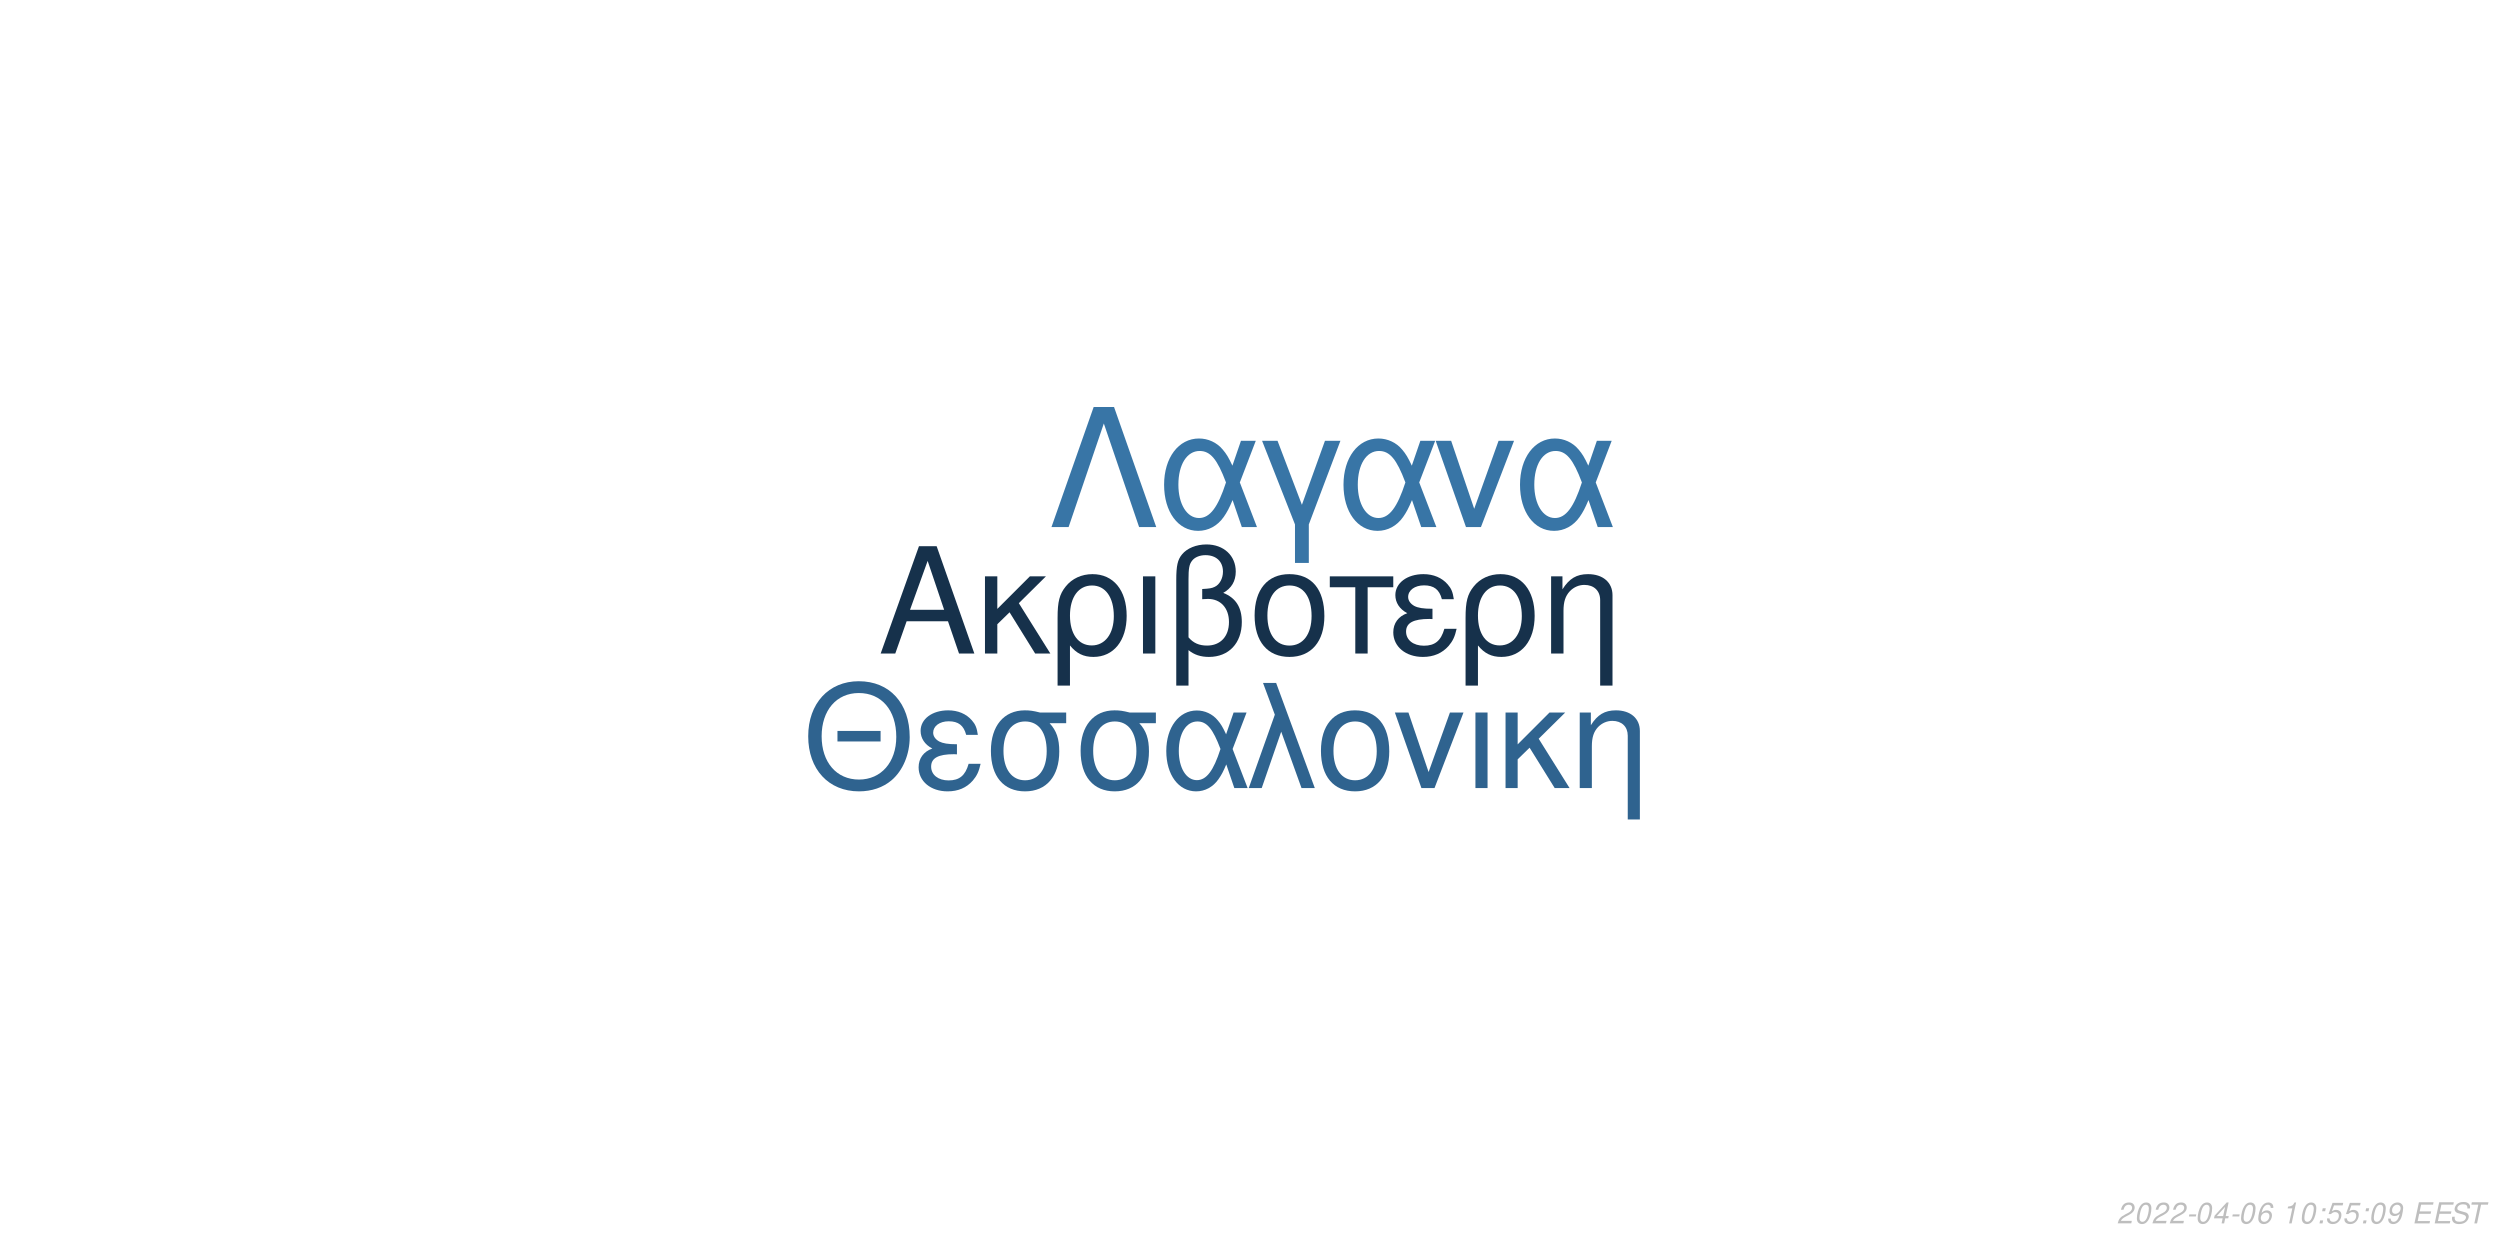
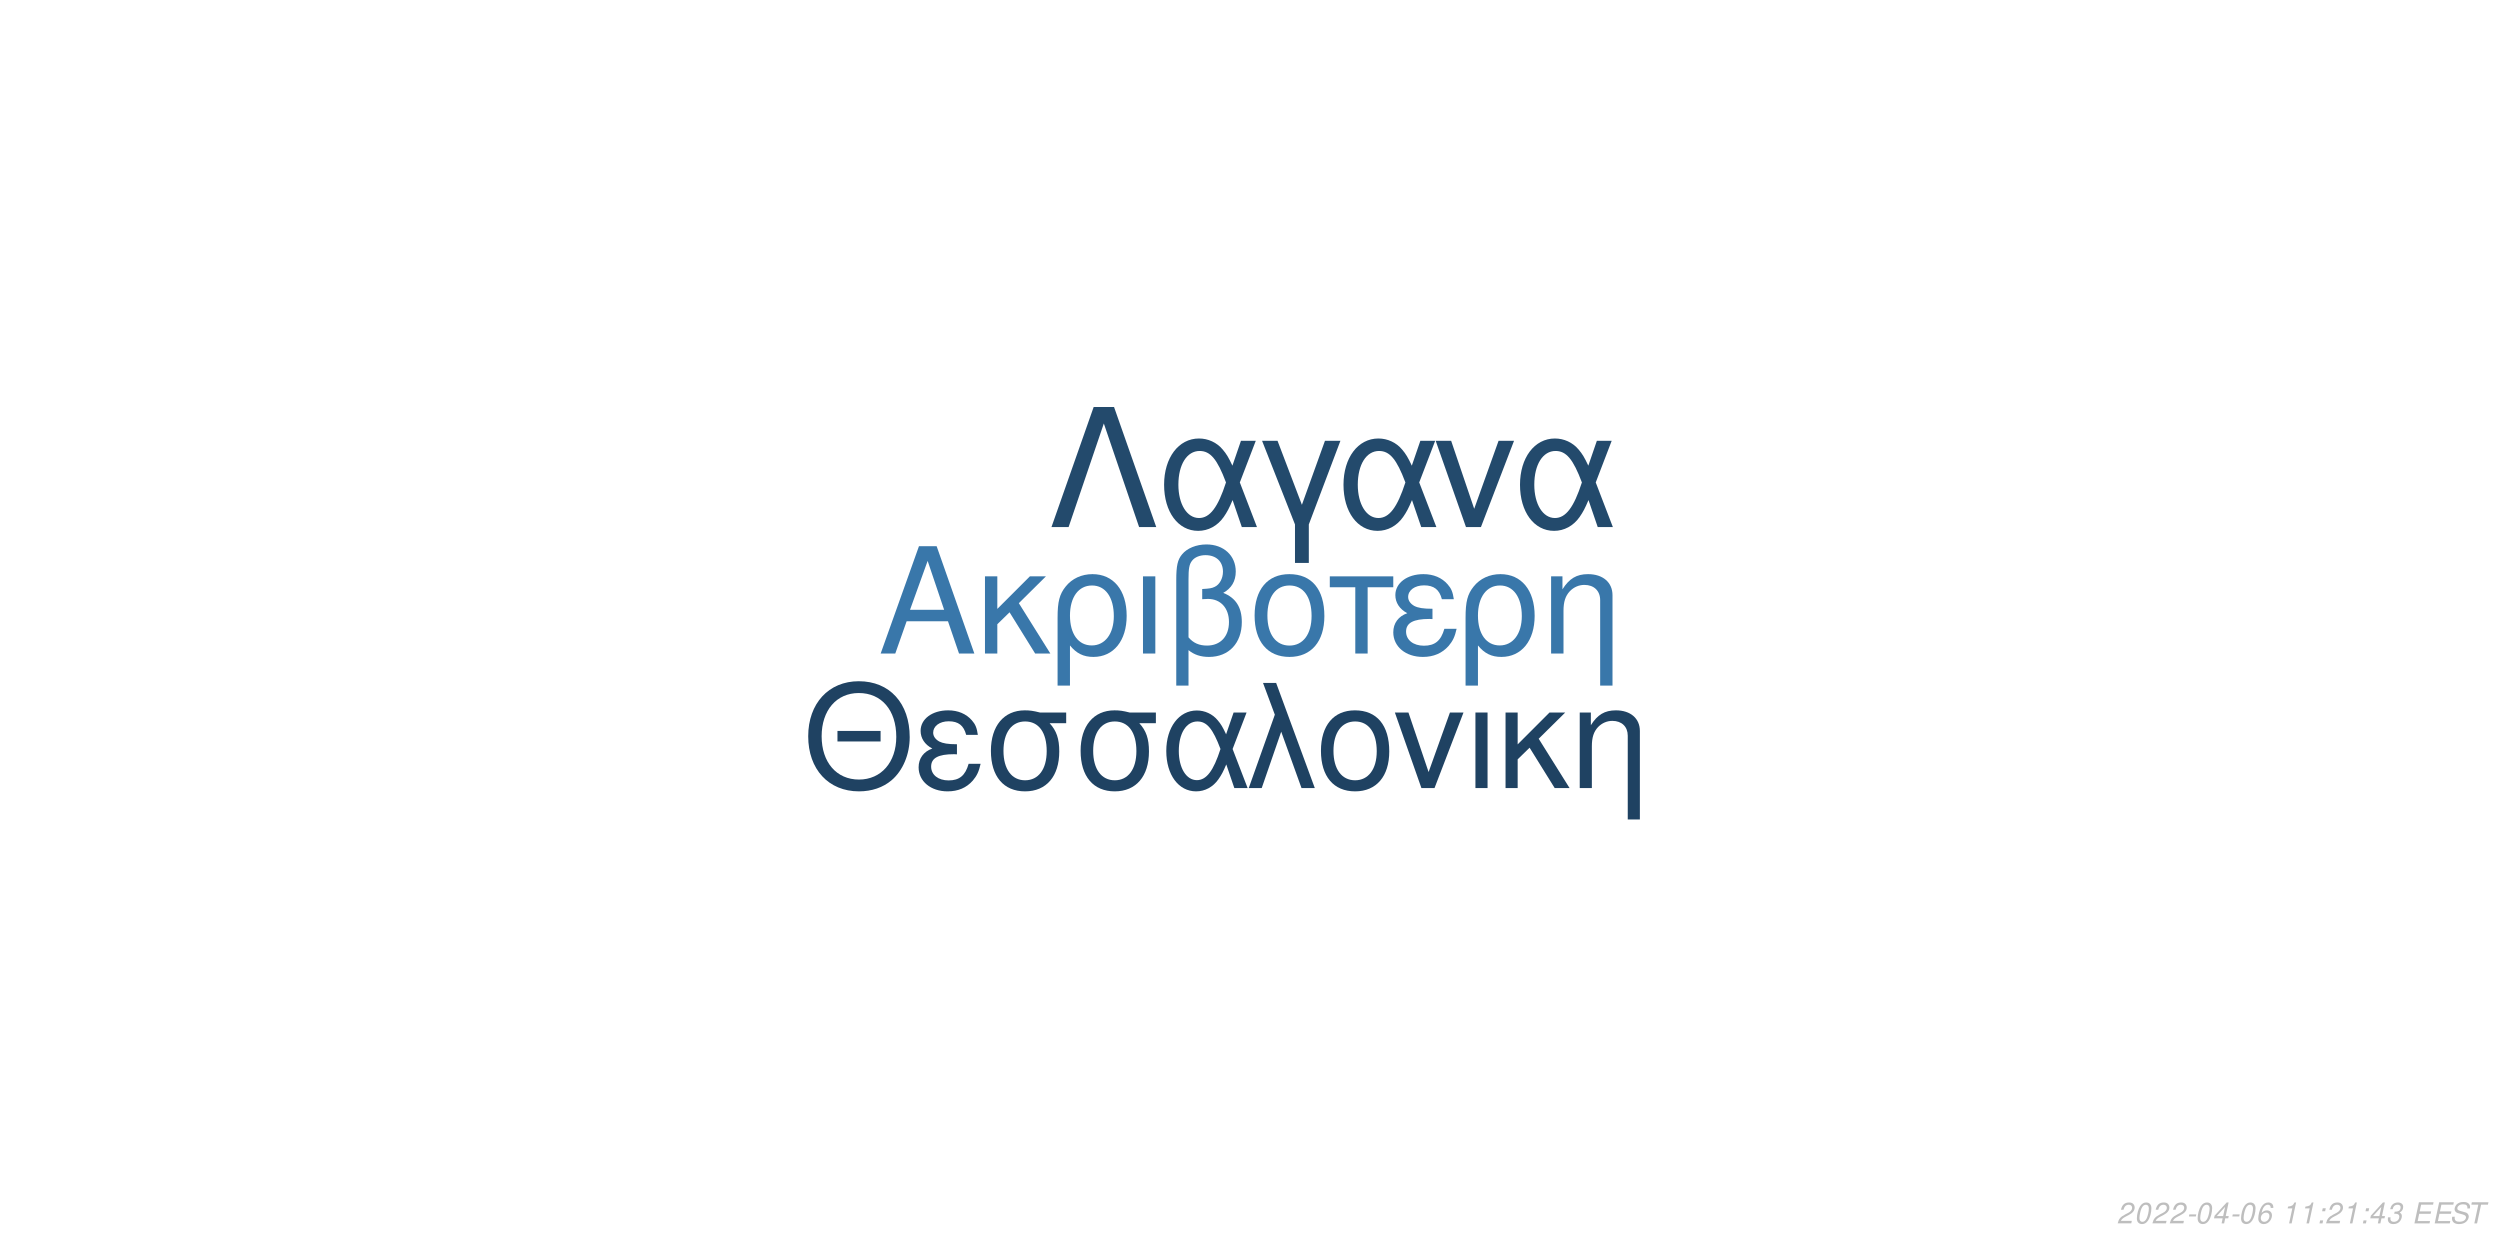
<svg xmlns="http://www.w3.org/2000/svg" xmlns:xlink="http://www.w3.org/1999/xlink" width="864pt" height="432pt" viewBox="0 0 864 432" version="1.1">
  <defs>
    <g>
      <symbol overflow="visible" id="glyph0-0">
        <path style="stroke:none;" d="" />
      </symbol>
      <symbol overflow="visible" id="glyph0-1">
        <path style="stroke:none;" d="M 24.125 -11.141 L 27.938 0 L 33.234 0 L 20.203 -37.094 L 14.094 -37.094 L 0.859 0 L 5.906 0 L 9.828 -11.141 Z M 22.797 -15.109 L 11 -15.109 L 17.094 -32.016 Z M 22.797 -15.109 " />
      </symbol>
      <symbol overflow="visible" id="glyph0-2">
        <path style="stroke:none;" d="M 7.172 -15.422 L 7.172 -26.672 L 2.906 -26.672 L 2.906 0 L 7.172 0 L 7.172 -10.125 L 11.406 -14.25 L 20.25 0 L 25.5 0 L 14.609 -17.406 L 23.969 -26.672 L 18.422 -26.672 Z M 7.172 -15.422 " />
      </symbol>
      <symbol overflow="visible" id="glyph0-3">
        <path style="stroke:none;" d="M 3 11.094 L 7.281 11.094 L 7.281 -2.797 C 9.516 -0.047 11.953 1.172 15.375 1.172 C 22.344 1.172 26.875 -4.422 26.875 -13.031 C 26.875 -21.891 22.297 -27.438 15.062 -27.438 C 11.297 -27.438 7.984 -25.906 5.797 -23.156 C 3.672 -20.516 3 -17.969 3 -12.359 Z M 14.906 -23.516 C 19.547 -23.516 22.438 -19.438 22.438 -12.922 C 22.438 -6.812 19.391 -2.797 14.812 -2.797 C 10.172 -2.797 7.281 -6.766 7.281 -13.125 C 7.281 -19.484 10.234 -23.516 14.906 -23.516 Z M 14.906 -23.516 " />
      </symbol>
      <symbol overflow="visible" id="glyph0-4">
        <path style="stroke:none;" d="M 3.516 0 L 7.781 0 L 7.781 -26.672 L 3.516 -26.672 Z M 3.516 0 " />
      </symbol>
      <symbol overflow="visible" id="glyph0-5">
        <path style="stroke:none;" d="M 4.016 11.094 L 8.25 11.094 L 8.25 -1.172 C 10.172 0.406 12.422 1.172 15.312 1.172 C 22.188 1.172 26.672 -3.609 26.672 -10.891 C 26.672 -15.984 24.578 -19.234 20.25 -20.969 C 23.109 -22.547 24.578 -25.031 24.578 -28.344 C 24.578 -33.844 20.406 -37.703 14.453 -37.703 C 10.938 -37.703 7.734 -36.391 6 -34.25 C 4.484 -32.422 4.016 -30.328 4.016 -25.391 Z M 8.25 -25.656 C 8.25 -29.359 8.5 -30.844 9.469 -32.062 C 10.375 -33.281 12.156 -34 14.094 -34 C 17.812 -34 20.156 -31.812 20.156 -28.297 C 20.156 -25.953 18.984 -23.812 17.297 -23.047 C 16.281 -22.547 15.469 -22.438 12.984 -22.297 L 12.984 -18.781 C 13.734 -18.828 14.344 -18.875 14.969 -18.875 C 19.344 -18.875 22.234 -15.719 22.234 -10.891 C 22.234 -5.906 19.281 -2.75 14.656 -2.75 C 11.953 -2.75 9.922 -3.609 8.25 -5.594 Z M 8.25 -25.656 " />
      </symbol>
      <symbol overflow="visible" id="glyph0-6">
        <path style="stroke:none;" d="M 14.094 -27.438 C 6.562 -27.438 2.094 -22.094 2.094 -13.125 C 2.094 -4.125 6.562 1.172 14.141 1.172 C 21.672 1.172 26.203 -4.172 26.203 -12.922 C 26.203 -22.188 21.828 -27.438 14.094 -27.438 Z M 14.141 -23.516 C 18.938 -23.516 21.781 -19.594 21.781 -12.984 C 21.781 -6.672 18.828 -2.75 14.141 -2.75 C 9.422 -2.75 6.516 -6.672 6.516 -13.125 C 6.516 -19.594 9.422 -23.516 14.141 -23.516 Z M 14.141 -23.516 " />
      </symbol>
      <symbol overflow="visible" id="glyph0-7">
        <path style="stroke:none;" d="M 7.891 0 L 12.156 0 L 12.156 -22.906 L 21.016 -22.906 L 21.016 -26.672 L -0.922 -26.672 L -0.922 -22.906 L 7.891 -22.906 Z M 7.891 0 " />
      </symbol>
      <symbol overflow="visible" id="glyph0-8">
        <path style="stroke:none;" d="M 14.562 -15.469 C 11.344 -15.469 9.562 -15.781 8.297 -16.438 C 6.922 -17.203 6.156 -18.328 6.156 -19.547 C 6.156 -21.891 8.453 -23.562 11.656 -23.562 C 15.062 -23.562 16.953 -22.094 17.812 -18.781 L 21.938 -18.781 C 21.578 -21.266 21.062 -22.5 19.797 -23.922 C 17.812 -26.203 14.906 -27.438 11.453 -27.438 C 5.797 -27.438 1.734 -24.375 1.734 -20.203 C 1.734 -17.609 3.156 -15.375 5.859 -13.938 C 2.797 -12.875 1.016 -10.484 1.016 -7.328 C 1.016 -2.391 5.297 1.172 11.25 1.172 C 14.969 1.172 17.906 -0.109 20.156 -2.641 C 21.578 -4.328 22.297 -5.797 22.906 -8.547 L 18.672 -8.547 C 17.5 -4.422 15.422 -2.703 11.609 -2.703 C 7.938 -2.703 5.438 -4.688 5.438 -7.578 C 5.438 -10.578 7.938 -11.953 13.484 -11.953 C 13.641 -11.953 14.094 -11.953 14.562 -11.906 Z M 14.562 -15.469 " />
      </symbol>
      <symbol overflow="visible" id="glyph0-9">
        <path style="stroke:none;" d="M 3.562 -26.672 L 3.562 0 L 7.844 0 L 7.844 -14.703 C 7.844 -17.906 8.5 -19.891 10.031 -21.531 C 11.406 -22.953 13.188 -23.719 15.062 -23.719 C 18.375 -23.719 20.516 -21.672 20.516 -18.469 L 20.516 11.094 L 24.781 11.094 L 24.781 -20.156 C 24.781 -24.578 21.469 -27.438 16.328 -27.438 C 12.359 -27.438 9.828 -25.906 7.484 -22.188 L 7.484 -26.672 Z M 3.562 -26.672 " />
      </symbol>
      <symbol overflow="visible" id="glyph1-0">
        <path style="stroke:none;" d="" />
      </symbol>
      <symbol overflow="visible" id="glyph1-1">
        <path style="stroke:none;" d="M 26.859 -19.734 L 11.953 -19.734 L 11.953 -16.094 L 26.859 -16.094 Z M 19.328 -36.922 C 8.922 -36.922 1.844 -29.25 1.844 -17.891 C 1.844 -6.484 8.875 1.141 19.391 1.141 C 23.812 1.141 27.703 -0.203 30.641 -2.688 C 34.578 -6.031 36.922 -11.656 36.922 -17.594 C 36.922 -29.297 30 -36.922 19.328 -36.922 Z M 19.328 -32.844 C 27.203 -32.844 32.281 -26.906 32.281 -17.688 C 32.281 -8.922 27.062 -2.938 19.391 -2.938 C 11.609 -2.938 6.484 -8.922 6.484 -17.891 C 6.484 -26.859 11.609 -32.844 19.328 -32.844 Z M 19.328 -32.844 " />
      </symbol>
      <symbol overflow="visible" id="glyph1-2">
        <path style="stroke:none;" d="M 14.25 -15.141 C 11.109 -15.141 9.375 -15.453 8.125 -16.094 C 6.781 -16.844 6.031 -17.938 6.031 -19.141 C 6.031 -21.422 8.266 -23.078 11.406 -23.078 C 14.75 -23.078 16.594 -21.625 17.438 -18.391 L 21.469 -18.391 C 21.125 -20.828 20.625 -22.031 19.391 -23.422 C 17.438 -25.656 14.594 -26.859 11.219 -26.859 C 5.688 -26.859 1.688 -23.875 1.688 -19.781 C 1.688 -17.234 3.094 -15.047 5.734 -13.656 C 2.734 -12.609 1 -10.266 1 -7.172 C 1 -2.344 5.188 1.141 11.016 1.141 C 14.656 1.141 17.547 -0.094 19.734 -2.594 C 21.125 -4.234 21.828 -5.688 22.422 -8.375 L 18.281 -8.375 C 17.141 -4.328 15.094 -2.641 11.359 -2.641 C 7.766 -2.641 5.328 -4.578 5.328 -7.422 C 5.328 -10.359 7.766 -11.703 13.203 -11.703 C 13.359 -11.703 13.797 -11.703 14.25 -11.656 Z M 14.25 -15.141 " />
      </symbol>
      <symbol overflow="visible" id="glyph1-3">
        <path style="stroke:none;" d="M 29 -26.109 L 19.938 -26.109 C 17.594 -26.703 16.438 -26.859 14.703 -26.859 C 7.469 -26.859 2.984 -21.469 2.984 -12.859 C 2.984 -4.031 7.375 1.141 14.797 1.141 C 22.172 1.141 26.609 -4.078 26.609 -12.656 C 26.609 -17.047 25.656 -19.828 23.266 -22.422 L 29 -22.422 Z M 14.797 -23.016 C 19.531 -23.016 22.266 -19.234 22.266 -12.75 C 22.266 -6.531 19.438 -2.688 14.797 -2.688 C 10.172 -2.688 7.328 -6.531 7.328 -12.859 C 7.328 -19.188 10.172 -23.016 14.797 -23.016 Z M 14.797 -23.016 " />
      </symbol>
      <symbol overflow="visible" id="glyph1-4">
        <path style="stroke:none;" d="M 29.344 -26.109 L 24.859 -26.109 L 22.266 -18.578 C 21.125 -21.031 20.484 -22.125 19.328 -23.469 C 17.547 -25.609 14.906 -26.812 12.156 -26.812 C 5.984 -26.812 1.594 -20.984 1.594 -12.812 C 1.594 -4.578 5.828 1.141 11.906 1.141 C 14.953 1.141 17.734 -0.344 19.625 -3.047 C 20.672 -4.531 21.281 -5.688 22.328 -8.172 L 25.109 0 L 29.703 0 L 24.516 -13.5 Z M 20.328 -13.5 C 17.891 -5.922 15.453 -2.734 12.156 -2.734 C 8.516 -2.734 5.922 -6.922 5.922 -12.812 C 5.922 -18.938 8.516 -23.016 12.359 -23.016 C 15.594 -23.016 17.688 -20.531 20.328 -13.5 Z M 20.328 -13.5 " />
      </symbol>
      <symbol overflow="visible" id="glyph1-5">
        <path style="stroke:none;" d="M 1.094 0 L 5.578 0 L 12.312 -19.484 L 19.328 0 L 23.922 0 L 10.562 -36.328 L 6.031 -36.328 L 10.109 -25.359 Z M 1.094 0 " />
      </symbol>
      <symbol overflow="visible" id="glyph1-6">
        <path style="stroke:none;" d="M 13.797 -26.859 C 6.422 -26.859 2.047 -21.625 2.047 -12.859 C 2.047 -4.031 6.422 1.141 13.859 1.141 C 21.234 1.141 25.656 -4.078 25.656 -12.656 C 25.656 -21.719 21.375 -26.859 13.797 -26.859 Z M 13.859 -23.016 C 18.531 -23.016 21.328 -19.188 21.328 -12.703 C 21.328 -6.531 18.438 -2.688 13.859 -2.688 C 9.219 -2.688 6.375 -6.531 6.375 -12.859 C 6.375 -19.188 9.219 -23.016 13.859 -23.016 Z M 13.859 -23.016 " />
      </symbol>
      <symbol overflow="visible" id="glyph1-7">
        <path style="stroke:none;" d="M 14.297 0 L 24.312 -26.109 L 19.625 -26.109 L 12.25 -5.531 L 5.281 -26.109 L 0.594 -26.109 L 9.766 0 Z M 14.297 0 " />
      </symbol>
      <symbol overflow="visible" id="glyph1-8">
        <path style="stroke:none;" d="M 3.438 0 L 7.625 0 L 7.625 -26.109 L 3.438 -26.109 Z M 3.438 0 " />
      </symbol>
      <symbol overflow="visible" id="glyph1-9">
        <path style="stroke:none;" d="M 7.031 -15.094 L 7.031 -26.109 L 2.844 -26.109 L 2.844 0 L 7.031 0 L 7.031 -9.922 L 11.156 -13.953 L 19.828 0 L 24.969 0 L 14.297 -17.047 L 23.469 -26.109 L 18.031 -26.109 Z M 7.031 -15.094 " />
      </symbol>
      <symbol overflow="visible" id="glyph1-10">
        <path style="stroke:none;" d="M 3.484 -26.109 L 3.484 0 L 7.672 0 L 7.672 -14.406 C 7.672 -17.547 8.328 -19.484 9.812 -21.078 C 11.156 -22.469 12.906 -23.219 14.75 -23.219 C 17.984 -23.219 20.078 -21.234 20.078 -18.094 L 20.078 10.859 L 24.266 10.859 L 24.266 -19.734 C 24.266 -24.062 21.031 -26.859 16 -26.859 C 12.109 -26.859 9.609 -25.359 7.328 -21.719 L 7.328 -26.109 Z M 3.484 -26.109 " />
      </symbol>
      <symbol overflow="visible" id="glyph2-0">
        <path style="stroke:none;" d="" />
      </symbol>
      <symbol overflow="visible" id="glyph2-1">
        <path style="stroke:none;" d="M 22.531 -41.484 L 15.484 -41.484 L 0.906 0 L 6.828 0 L 19 -35.797 L 31.188 0 L 37.109 0 Z M 22.531 -41.484 " />
      </symbol>
      <symbol overflow="visible" id="glyph2-2">
        <path style="stroke:none;" d="M 33.516 -29.812 L 28.391 -29.812 L 25.438 -21.219 C 24.125 -24.016 23.391 -25.266 22.078 -26.797 C 20.031 -29.25 17.016 -30.609 13.891 -30.609 C 6.828 -30.609 1.828 -23.953 1.828 -14.625 C 1.828 -5.234 6.656 1.312 13.594 1.312 C 17.078 1.312 20.266 -0.391 22.422 -3.469 C 23.609 -5.172 24.297 -6.484 25.5 -9.328 L 28.688 0 L 33.922 0 L 28 -15.422 Z M 23.219 -15.422 C 20.422 -6.766 17.641 -3.125 13.891 -3.125 C 9.734 -3.125 6.766 -7.906 6.766 -14.625 C 6.766 -21.625 9.734 -26.297 14.109 -26.297 C 17.812 -26.297 20.203 -23.453 23.219 -15.422 Z M 23.219 -15.422 " />
      </symbol>
      <symbol overflow="visible" id="glyph2-3">
        <path style="stroke:none;" d="M 12.062 12.406 L 16.844 12.406 L 16.844 -0.906 L 27.766 -29.812 L 22.422 -29.812 L 14.453 -7.688 L 6.031 -29.812 L 0.688 -29.812 L 12.062 -0.906 Z M 12.062 12.406 " />
      </symbol>
      <symbol overflow="visible" id="glyph2-4">
        <path style="stroke:none;" d="M 16.328 0 L 27.766 -29.812 L 22.422 -29.812 L 14 -6.312 L 6.031 -29.812 L 0.688 -29.812 L 11.156 0 Z M 16.328 0 " />
      </symbol>
      <symbol overflow="visible" id="glyph3-0">
        <path style="stroke:none;" d="" />
      </symbol>
      <symbol overflow="visible" id="glyph3-1">
        <path style="stroke:none;" d="M 5.234 -0.875 L 1.469 -0.875 C 1.641 -1.375 2.203 -1.891 3.109 -2.344 L 4.234 -2.938 C 5.562 -3.625 6.219 -4.469 6.219 -5.484 C 6.219 -5.938 6.062 -6.359 5.797 -6.656 C 5.469 -7.047 4.984 -7.234 4.312 -7.234 C 2.766 -7.234 1.891 -6.453 1.484 -4.734 L 2.375 -4.734 C 2.484 -5.188 2.609 -5.484 2.797 -5.75 C 3.094 -6.203 3.609 -6.453 4.188 -6.453 C 4.891 -6.453 5.344 -6.031 5.344 -5.375 C 5.344 -4.703 4.859 -4.094 4.016 -3.656 L 2.984 -3.125 C 1.234 -2.188 0.797 -1.656 0.344 -0.016 L 5.047 -0.016 Z M 5.234 -0.875 " />
      </symbol>
      <symbol overflow="visible" id="glyph3-2">
        <path style="stroke:none;" d="M 4.203 -7.234 C 3.375 -7.234 2.688 -6.812 2.125 -5.984 C 1.484 -5.047 0.984 -3.188 0.984 -1.734 C 0.984 -1.109 1.172 -0.562 1.484 -0.266 C 1.797 0.047 2.281 0.234 2.766 0.234 C 3.625 0.234 4.281 -0.156 4.859 -1.016 C 5.516 -1.953 6 -3.797 6 -5.266 C 6 -6.5 5.328 -7.234 4.203 -7.234 Z M 4.094 -6.453 C 4.734 -6.453 5.125 -5.984 5.125 -5.156 C 5.125 -4.203 4.781 -2.625 4.406 -1.812 C 3.984 -0.938 3.516 -0.547 2.875 -0.547 C 2.25 -0.547 1.875 -1.031 1.875 -1.828 C 1.875 -2.797 2.203 -4.344 2.594 -5.203 C 2.984 -6.047 3.453 -6.453 4.094 -6.453 Z M 4.094 -6.453 " />
      </symbol>
      <symbol overflow="visible" id="glyph3-3">
        <path style="stroke:none;" d="M 3.516 -3.125 L 1.125 -3.125 L 0.969 -2.406 L 3.359 -2.406 Z M 3.516 -3.125 " />
      </symbol>
      <symbol overflow="visible" id="glyph3-4">
        <path style="stroke:none;" d="M 3.625 -1.75 L 3.266 0 L 4.141 0 L 4.516 -1.75 L 5.562 -1.75 L 5.734 -2.531 L 4.688 -2.531 L 5.688 -7.234 L 5.016 -7.234 L 0.844 -2.672 L 0.641 -1.75 Z M 3.797 -2.531 L 1.594 -2.531 L 4.469 -5.703 Z M 3.797 -2.531 " />
      </symbol>
      <symbol overflow="visible" id="glyph3-5">
        <path style="stroke:none;" d="M 6.125 -5.344 L 6.141 -5.625 C 6.141 -6.609 5.453 -7.234 4.391 -7.234 C 3.438 -7.234 2.641 -6.719 2.016 -5.703 C 1.422 -4.781 0.938 -2.953 0.938 -1.688 C 0.938 -0.516 1.688 0.234 2.859 0.234 C 3.703 0.234 4.438 -0.156 5 -0.875 C 5.406 -1.422 5.672 -2.156 5.672 -2.766 C 5.672 -3.812 4.969 -4.5 3.906 -4.5 C 3.234 -4.5 2.672 -4.234 2.094 -3.625 C 2.406 -5.375 3.234 -6.453 4.25 -6.453 C 4.703 -6.453 5.062 -6.234 5.172 -5.844 C 5.203 -5.719 5.234 -5.578 5.25 -5.344 Z M 3.656 -3.734 C 4.344 -3.734 4.797 -3.281 4.797 -2.625 C 4.797 -1.469 3.984 -0.547 2.984 -0.547 C 2.297 -0.547 1.812 -1.047 1.812 -1.766 C 1.812 -2.859 2.625 -3.734 3.656 -3.734 Z M 3.656 -3.734 " />
      </symbol>
      <symbol overflow="visible" id="glyph3-6">
        <path style="stroke:none;" d="" />
      </symbol>
      <symbol overflow="visible" id="glyph3-7">
        <path style="stroke:none;" d="M 3.703 -5.188 L 2.594 0 L 3.469 0 L 5.016 -7.234 L 4.438 -7.234 C 3.906 -6.156 3.688 -6.016 2.234 -5.812 L 2.109 -5.188 Z M 3.703 -5.188 " />
      </symbol>
      <symbol overflow="visible" id="glyph3-8">
        <path style="stroke:none;" d="M 2.359 -1.031 L 1.312 -1.031 L 1.094 0 L 2.141 0 Z M 3.266 -5.234 L 2.219 -5.234 L 2 -4.203 L 3.047 -4.203 Z M 3.266 -5.234 " />
      </symbol>
      <symbol overflow="visible" id="glyph3-9">
-         <path style="stroke:none;" d="M 6.297 -7.094 L 2.594 -7.094 L 1.234 -3.234 L 2.047 -3.234 C 2.656 -3.766 2.938 -3.906 3.531 -3.906 C 4.328 -3.906 4.797 -3.453 4.797 -2.688 C 4.797 -1.438 3.969 -0.547 2.828 -0.547 C 2.031 -0.547 1.609 -0.938 1.578 -1.734 L 0.703 -1.734 L 0.703 -1.516 C 0.703 -0.938 0.844 -0.547 1.188 -0.266 C 1.562 0.062 2.078 0.234 2.703 0.234 C 3.656 0.234 4.391 -0.156 4.984 -0.922 C 5.422 -1.5 5.672 -2.234 5.672 -2.953 C 5.672 -4 4.938 -4.672 3.812 -4.672 C 3.328 -4.672 2.906 -4.547 2.406 -4.234 L 3.109 -6.219 L 6.109 -6.219 Z M 6.297 -7.094 " />
+         <path style="stroke:none;" d="M 2.922 -3.312 C 3.125 -3.344 3.234 -3.344 3.375 -3.344 C 4.203 -3.344 4.688 -3 4.688 -2.406 C 4.688 -1.312 3.906 -0.547 2.781 -0.547 C 2.047 -0.547 1.594 -0.938 1.594 -1.562 C 1.594 -1.719 1.609 -1.844 1.656 -2.094 L 0.766 -2.094 C 0.734 -1.797 0.719 -1.641 0.719 -1.469 C 0.719 -0.375 1.406 0.234 2.641 0.234 C 3.547 0.234 4.297 -0.078 4.812 -0.656 C 5.266 -1.156 5.562 -1.875 5.562 -2.547 C 5.562 -3.125 5.344 -3.453 4.797 -3.734 C 5.641 -4.234 6.016 -4.844 6.016 -5.734 C 6.016 -6.656 5.312 -7.234 4.203 -7.234 C 3.375 -7.234 2.672 -6.938 2.188 -6.375 C 1.891 -6.031 1.703 -5.641 1.516 -4.906 L 2.391 -4.906 C 2.5 -5.359 2.594 -5.594 2.734 -5.812 C 3.047 -6.234 3.516 -6.453 4.078 -6.453 C 4.734 -6.453 5.141 -6.125 5.141 -5.578 C 5.141 -5.188 5.016 -4.797 4.797 -4.547 C 4.516 -4.234 4 -4.062 3.266 -4.062 L 3.078 -4.062 Z M 2.922 -3.312 " />
      </symbol>
      <symbol overflow="visible" id="glyph3-10">
-         <path style="stroke:none;" d="M 0.844 -1.656 C 0.844 -1.547 0.844 -1.438 0.844 -1.375 C 0.844 -0.406 1.531 0.234 2.578 0.234 C 3.203 0.234 3.766 0.016 4.297 -0.438 C 4.938 -1 5.312 -1.656 5.594 -2.719 C 5.844 -3.672 6.016 -4.766 6.016 -5.375 C 6.016 -5.844 5.844 -6.328 5.547 -6.656 C 5.203 -7.031 4.703 -7.234 4.062 -7.234 C 2.516 -7.234 1.297 -5.938 1.297 -4.266 C 1.297 -3.203 1.984 -2.547 3.047 -2.547 C 3.484 -2.547 3.953 -2.672 4.281 -2.891 C 4.406 -2.984 4.547 -3.078 4.828 -3.344 C 4.438 -1.484 3.703 -0.547 2.703 -0.547 C 2.109 -0.547 1.719 -0.938 1.719 -1.547 L 1.719 -1.656 Z M 3.953 -6.453 C 4.625 -6.453 5.141 -5.953 5.141 -5.281 C 5.141 -4.188 4.312 -3.312 3.297 -3.312 C 2.594 -3.312 2.172 -3.734 2.172 -4.453 C 2.172 -5.562 2.984 -6.453 3.953 -6.453 Z M 3.953 -6.453 " />
+         <path style="stroke:none;" d="M 2.547 -3.312 L 6.5 -3.312 L 6.688 -4.141 L 2.719 -4.141 L 3.219 -6.469 L 7.344 -6.469 L 7.516 -7.297 L 2.453 -7.297 L 0.906 0 L 6.125 0 L 6.297 -0.812 L 2.016 -0.812 Z M 2.547 -3.312 " />
      </symbol>
      <symbol overflow="visible" id="glyph3-11">
-         <path style="stroke:none;" d="M 2.547 -3.312 L 6.5 -3.312 L 6.688 -4.141 L 2.719 -4.141 L 3.219 -6.469 L 7.344 -6.469 L 7.516 -7.297 L 2.453 -7.297 L 0.906 0 L 6.125 0 L 6.297 -0.812 L 2.016 -0.812 Z M 2.547 -3.312 " />
+         <path style="stroke:none;" d="M 7.062 -5.156 C 7.125 -5.438 7.141 -5.562 7.141 -5.703 C 7.141 -6.156 6.938 -6.594 6.594 -6.891 C 6.188 -7.25 5.656 -7.406 4.875 -7.406 C 3.844 -7.406 3.047 -7.125 2.5 -6.562 C 2.094 -6.141 1.781 -5.438 1.781 -4.922 C 1.781 -4.297 2.219 -3.766 2.891 -3.562 L 4.594 -3.094 C 5.406 -2.859 5.734 -2.578 5.734 -2.094 C 5.734 -1.781 5.547 -1.406 5.266 -1.141 C 4.844 -0.766 4.266 -0.578 3.453 -0.578 C 2.328 -0.578 1.812 -0.984 1.812 -1.906 C 1.812 -2.047 1.812 -2.125 1.844 -2.312 L 0.984 -2.312 C 0.906 -2.062 0.891 -1.906 0.891 -1.688 C 0.891 -0.484 1.797 0.234 3.297 0.234 C 4.359 0.234 5.234 -0.062 5.812 -0.609 C 6.344 -1.078 6.688 -1.797 6.688 -2.375 C 6.688 -2.641 6.609 -2.906 6.453 -3.156 C 6.234 -3.5 5.938 -3.703 5.469 -3.828 L 3.75 -4.312 C 2.984 -4.547 2.734 -4.734 2.734 -5.188 C 2.734 -5.547 2.875 -5.844 3.188 -6.109 C 3.547 -6.438 4.031 -6.594 4.703 -6.594 C 5.266 -6.594 5.688 -6.484 5.906 -6.297 C 6.094 -6.125 6.219 -5.797 6.219 -5.516 C 6.219 -5.422 6.203 -5.344 6.188 -5.156 Z M 7.062 -5.156 " />
      </symbol>
      <symbol overflow="visible" id="glyph3-12">
-         <path style="stroke:none;" d="M 7.062 -5.156 C 7.125 -5.438 7.141 -5.562 7.141 -5.703 C 7.141 -6.156 6.938 -6.594 6.594 -6.891 C 6.188 -7.25 5.656 -7.406 4.875 -7.406 C 3.844 -7.406 3.047 -7.125 2.5 -6.562 C 2.094 -6.141 1.781 -5.438 1.781 -4.922 C 1.781 -4.297 2.219 -3.766 2.891 -3.562 L 4.594 -3.094 C 5.406 -2.859 5.734 -2.578 5.734 -2.094 C 5.734 -1.781 5.547 -1.406 5.266 -1.141 C 4.844 -0.766 4.266 -0.578 3.453 -0.578 C 2.328 -0.578 1.812 -0.984 1.812 -1.906 C 1.812 -2.047 1.812 -2.125 1.844 -2.312 L 0.984 -2.312 C 0.906 -2.062 0.891 -1.906 0.891 -1.688 C 0.891 -0.484 1.797 0.234 3.297 0.234 C 4.359 0.234 5.234 -0.062 5.812 -0.609 C 6.344 -1.078 6.688 -1.797 6.688 -2.375 C 6.688 -2.641 6.609 -2.906 6.453 -3.156 C 6.234 -3.5 5.938 -3.703 5.469 -3.828 L 3.75 -4.312 C 2.984 -4.547 2.734 -4.734 2.734 -5.188 C 2.734 -5.547 2.875 -5.844 3.188 -6.109 C 3.547 -6.438 4.031 -6.594 4.703 -6.594 C 5.266 -6.594 5.688 -6.484 5.906 -6.297 C 6.094 -6.125 6.219 -5.797 6.219 -5.516 C 6.219 -5.422 6.203 -5.344 6.188 -5.156 Z M 7.062 -5.156 " />
-       </symbol>
-       <symbol overflow="visible" id="glyph3-13">
        <path style="stroke:none;" d="M 4.938 -6.469 L 7.312 -6.469 L 7.484 -7.297 L 1.75 -7.297 L 1.578 -6.469 L 3.984 -6.469 L 2.609 0 L 3.547 0 Z M 4.938 -6.469 " />
      </symbol>
    </g>
  </defs>
  <g id="surface1">
    <rect x="0" y="0" width="864" height="432" style="fill:rgb(100%,100%,100%);fill-opacity:1;stroke:none;" />
-     <g style="fill:rgb(8.627%,19.216%,29.412%);fill-opacity:1;">
+     <g style="fill:rgb(22.353%,46.667%,66.667%);fill-opacity:1;">
      <use xlink:href="#glyph0-1" x="303.5" y="225.861" />
      <use xlink:href="#glyph0-2" x="337.5" y="225.861" />
      <use xlink:href="#glyph0-3" x="362.5" y="225.861" />
      <use xlink:href="#glyph0-4" x="391.5" y="225.861" />
      <use xlink:href="#glyph0-5" x="402.5" y="225.861" />
      <use xlink:href="#glyph0-6" x="431.5" y="225.861" />
      <use xlink:href="#glyph0-7" x="460.5" y="225.861" />
      <use xlink:href="#glyph0-8" x="480.5" y="225.861" />
      <use xlink:href="#glyph0-3" x="503.5" y="225.861" />
      <use xlink:href="#glyph0-9" x="532.5" y="225.861" />
    </g>
-     <g style="fill:rgb(18.431%,38.824%,56.078%);fill-opacity:1;">
+     <g style="fill:rgb(12.157%,25.882%,38.431%);fill-opacity:1;">
      <use xlink:href="#glyph1-1" x="277.473" y="272.354" />
      <use xlink:href="#glyph1-2" x="316.473" y="272.354" />
      <use xlink:href="#glyph1-3" x="339.473" y="272.354" />
      <use xlink:href="#glyph1-3" x="370.473" y="272.354" />
      <use xlink:href="#glyph1-4" x="401.473" y="272.354" />
      <use xlink:href="#glyph1-5" x="430.473" y="272.354" />
      <use xlink:href="#glyph1-6" x="454.473" y="272.354" />
      <use xlink:href="#glyph1-7" x="481.473" y="272.354" />
      <use xlink:href="#glyph1-8" x="506.473" y="272.354" />
      <use xlink:href="#glyph1-9" x="517.473" y="272.354" />
      <use xlink:href="#glyph1-10" x="542.473" y="272.354" />
    </g>
-     <g style="fill:rgb(21.961%,45.882%,65.098%);fill-opacity:1;">
+     <g style="fill:rgb(13.725%,29.02%,42.353%);fill-opacity:1;">
      <use xlink:href="#glyph2-1" x="362.484" y="182.152" />
      <use xlink:href="#glyph2-2" x="400.484" y="182.152" />
      <use xlink:href="#glyph2-3" x="435.484" y="182.152" />
      <use xlink:href="#glyph2-2" x="462.484" y="182.152" />
      <use xlink:href="#glyph2-4" x="495.484" y="182.152" />
      <use xlink:href="#glyph2-2" x="523.484" y="182.152" />
    </g>
    <g style="fill:rgb(74.51%,74.51%,74.51%);fill-opacity:1;">
      <use xlink:href="#glyph3-1" x="731.52" y="422.81" />
      <use xlink:href="#glyph3-2" x="737.52" y="422.81" />
      <use xlink:href="#glyph3-1" x="743.52" y="422.81" />
      <use xlink:href="#glyph3-1" x="749.52" y="422.81" />
      <use xlink:href="#glyph3-3" x="755.52" y="422.81" />
      <use xlink:href="#glyph3-2" x="758.52" y="422.81" />
      <use xlink:href="#glyph3-4" x="764.52" y="422.81" />
      <use xlink:href="#glyph3-3" x="770.52" y="422.81" />
      <use xlink:href="#glyph3-2" x="773.52" y="422.81" />
      <use xlink:href="#glyph3-5" x="779.52" y="422.81" />
      <use xlink:href="#glyph3-6" x="785.52" y="422.81" />
      <use xlink:href="#glyph3-7" x="788.52" y="422.81" />
-       <use xlink:href="#glyph3-2" x="794.52" y="422.81" />
+       <use xlink:href="#glyph3-7" x="794.52" y="422.81" />
      <use xlink:href="#glyph3-8" x="800.52" y="422.81" />
-       <use xlink:href="#glyph3-9" x="803.52" y="422.81" />
-       <use xlink:href="#glyph3-9" x="809.52" y="422.81" />
+       <use xlink:href="#glyph3-1" x="803.52" y="422.81" />
+       <use xlink:href="#glyph3-7" x="809.52" y="422.81" />
      <use xlink:href="#glyph3-8" x="815.52" y="422.81" />
-       <use xlink:href="#glyph3-2" x="818.52" y="422.81" />
-       <use xlink:href="#glyph3-10" x="824.52" y="422.81" />
+       <use xlink:href="#glyph3-4" x="818.52" y="422.81" />
+       <use xlink:href="#glyph3-9" x="824.52" y="422.81" />
      <use xlink:href="#glyph3-6" x="830.52" y="422.81" />
-       <use xlink:href="#glyph3-11" x="833.52" y="422.81" />
-       <use xlink:href="#glyph3-11" x="840.52" y="422.81" />
-       <use xlink:href="#glyph3-12" x="846.52" y="422.81" />
-       <use xlink:href="#glyph3-13" x="852.52" y="422.81" />
+       <use xlink:href="#glyph3-10" x="833.52" y="422.81" />
+       <use xlink:href="#glyph3-10" x="840.52" y="422.81" />
+       <use xlink:href="#glyph3-11" x="846.52" y="422.81" />
+       <use xlink:href="#glyph3-12" x="852.52" y="422.81" />
    </g>
  </g>
</svg>
